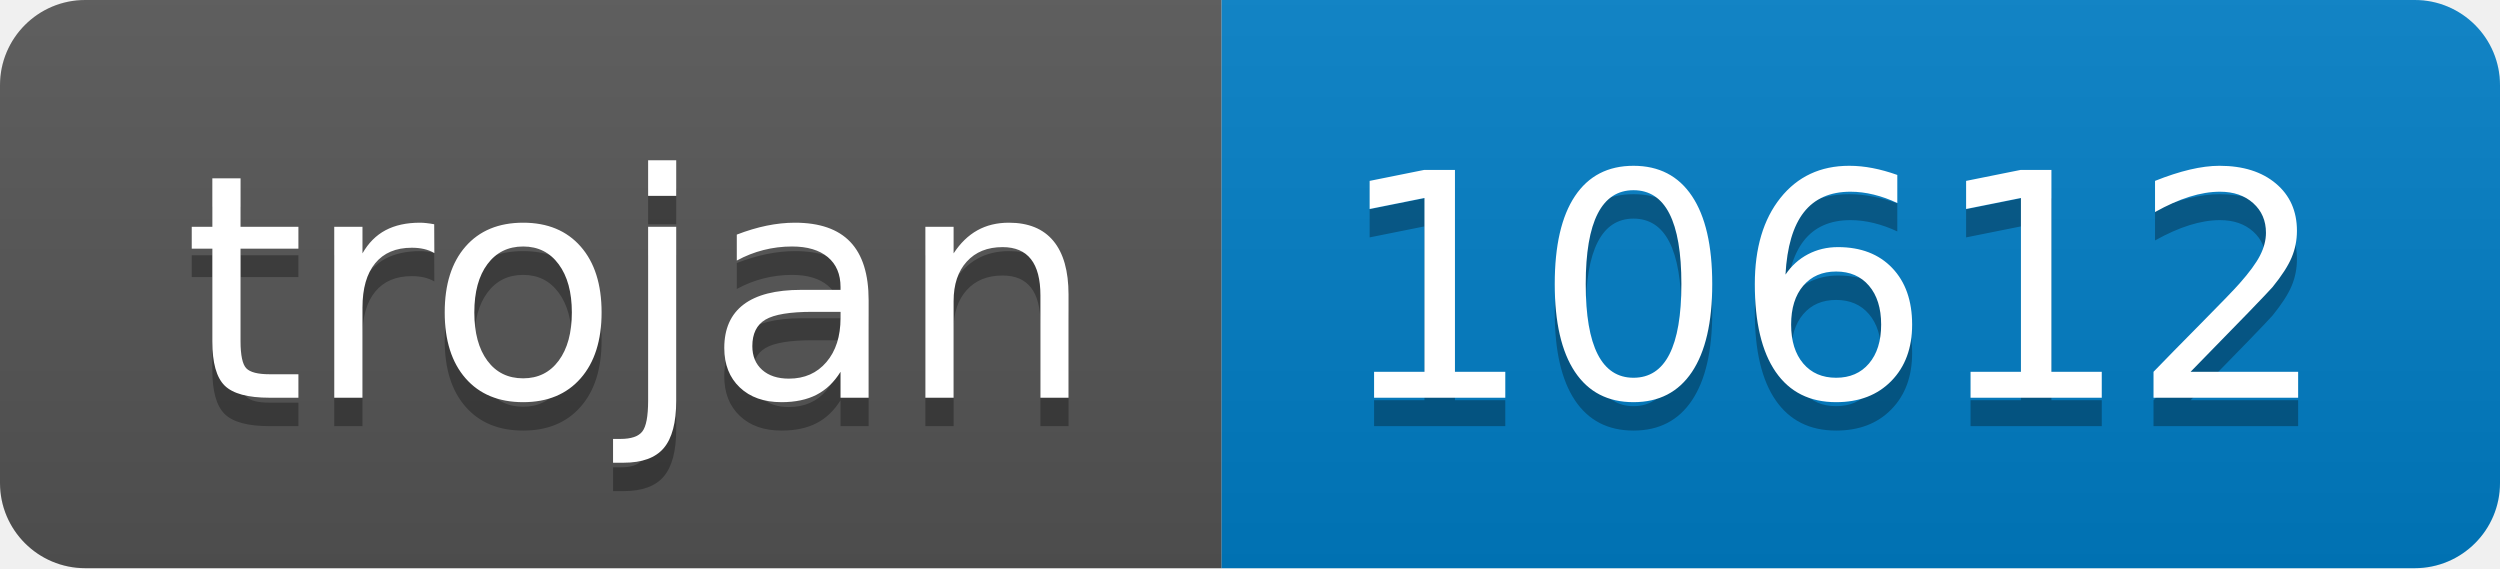
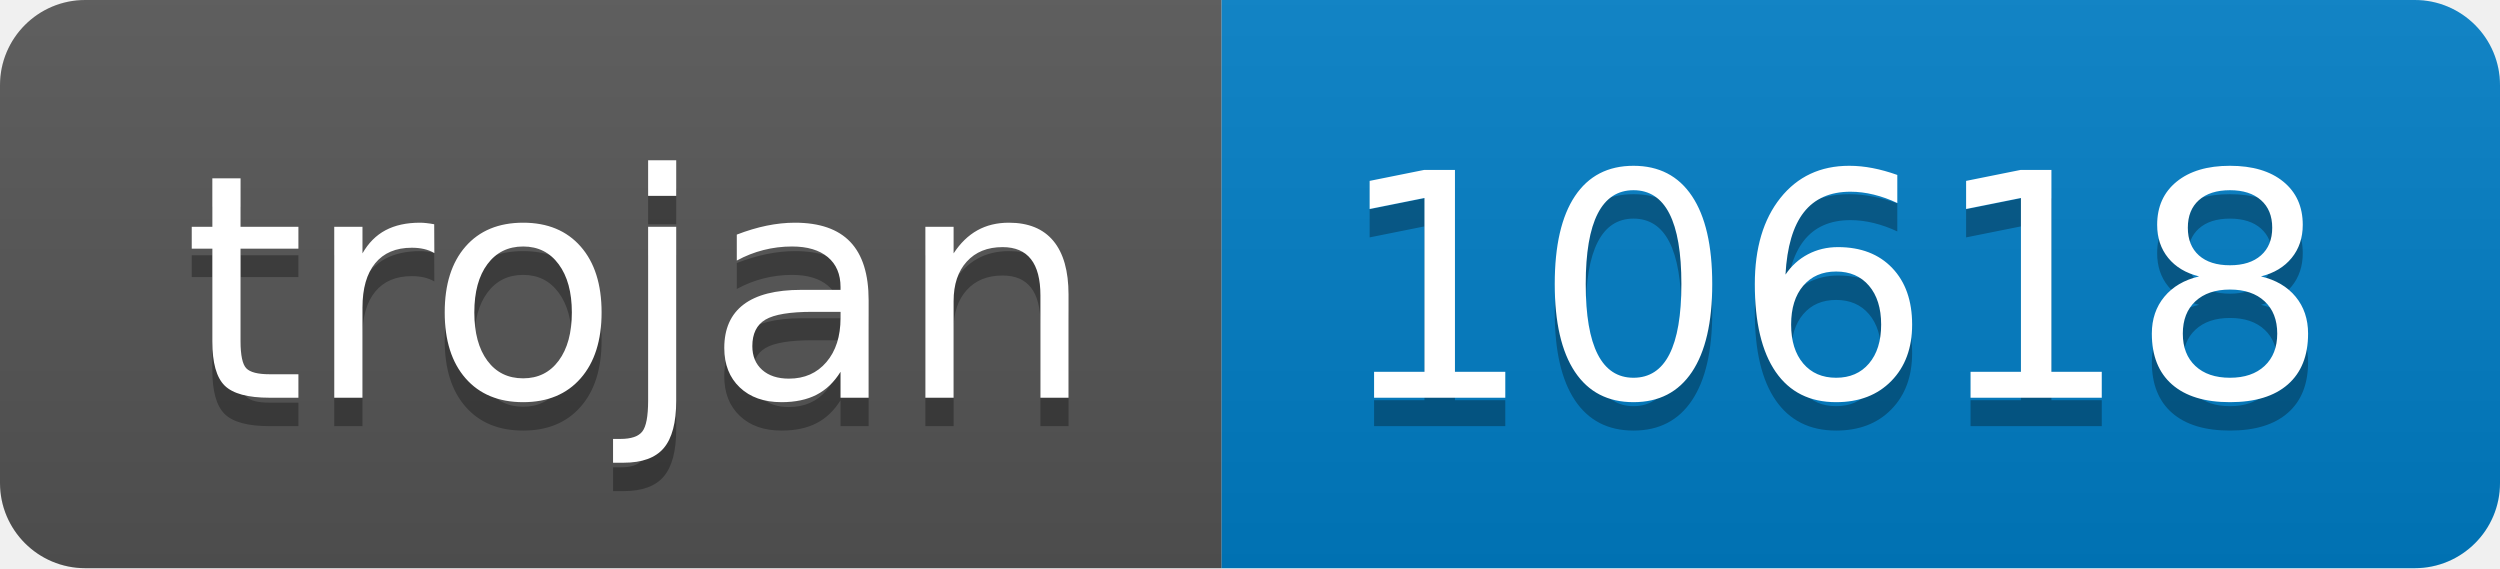
- <svg xmlns="http://www.w3.org/2000/svg" width="88" height="20" role="img" aria-label="trojan: 10612">
+ <svg xmlns="http://www.w3.org/2000/svg" width="88" height="20" role="img" aria-label="trojan: 10618">
  <linearGradient id="s" x2="0" y2="100%">
    <stop offset="0" stop-color="#bbb" stop-opacity=".1" />
    <stop offset="1" stop-opacity=".1" />
  </linearGradient>
  <clipPath id="r">
    <rect width="88" height="20" rx="3" fill="#fff" />
  </clipPath>
  <g clip-path="url(#r)">
    <rect width="43" height="20" fill="#555" />
    <rect x="43" width="45" height="20" fill="#007ec6" />
    <rect width="88" height="20" fill="url(#s)" />
  </g>
  <g fill="#fff" text-anchor="middle" font-family="Verdana,Geneva,DejaVu Sans,sans-serif" text-rendering="geometricPrecision" font-size="110">
    <text aria-hidden="true" x="225" y="150" fill="#010101" fill-opacity=".3" transform="scale(.1)" textLength="330">trojan</text>
    <text x="225" y="140" transform="scale(.1)" fill="#fff" textLength="330">trojan</text>
-     <text aria-hidden="true" x="645" y="150" fill="#010101" fill-opacity=".3" transform="scale(.1)" textLength="350">10612</text>
-     <text x="645" y="140" transform="scale(.1)" fill="#fff" textLength="350">10612</text>
+     <text aria-hidden="true" x="645" y="150" fill="#010101" fill-opacity=".3" transform="scale(.1)" textLength="350">10618</text>
+     <text x="645" y="140" transform="scale(.1)" fill="#fff" textLength="350">10618</text>
  </g>
</svg>
